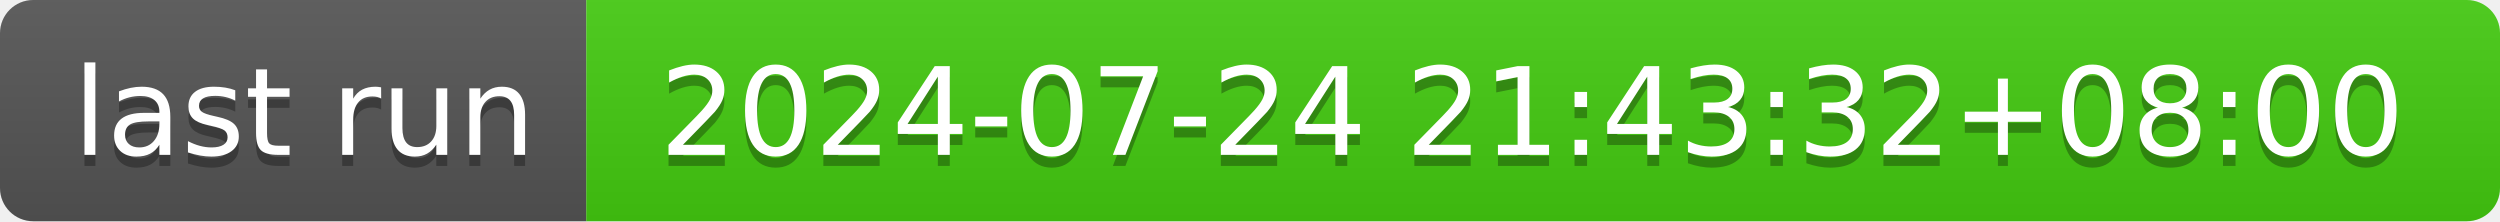
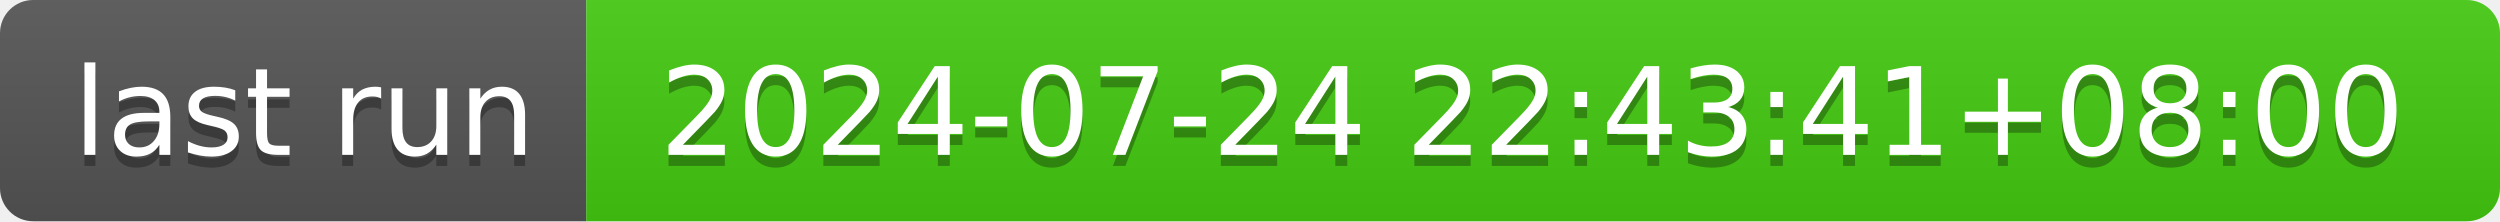
- <svg xmlns="http://www.w3.org/2000/svg" width="226" height="20" role="img" aria-label="last run: 2024-07-24 21:43:32+08:00">
+ <svg xmlns="http://www.w3.org/2000/svg" width="226" height="20" role="img" aria-label="last run: 2024-07-24 22:43:41+08:00">
  <linearGradient id="s" x2="0" y2="100%">
    <stop offset="0" stop-color="#bbb" stop-opacity=".1" />
    <stop offset="1" stop-opacity=".1" />
  </linearGradient>
  <clipPath id="r">
    <rect width="226" height="20" rx="3" fill="#fff" />
  </clipPath>
  <g clip-path="url(#r)">
    <rect width="53" height="20" fill="#555" />
    <rect x="53" width="173" height="20" fill="#4c1" />
    <rect width="226" height="20" fill="url(#s)" />
  </g>
  <g fill="#fff" text-anchor="middle" font-family="Verdana,Geneva,DejaVu Sans,sans-serif" text-rendering="geometricPrecision" font-size="110">
    <text aria-hidden="true" x="275" y="150" fill="#010101" fill-opacity=".3" transform="scale(.1)" textLength="430">last run</text>
    <text x="275" y="140" transform="scale(.1)" fill="#fff" textLength="430">last run</text>
-     <text aria-hidden="true" x="1385" y="150" fill="#010101" fill-opacity=".3" transform="scale(.1)" textLength="1630">2024-07-24 21:43:32+08:00</text>
-     <text x="1385" y="140" transform="scale(.1)" fill="#fff" textLength="1630">2024-07-24 21:43:32+08:00</text>
+     <text aria-hidden="true" x="1385" y="150" fill="#010101" fill-opacity=".3" transform="scale(.1)" textLength="1630">2024-07-24 22:43:41+08:00</text>
+     <text x="1385" y="140" transform="scale(.1)" fill="#fff" textLength="1630">2024-07-24 22:43:41+08:00</text>
  </g>
</svg>
